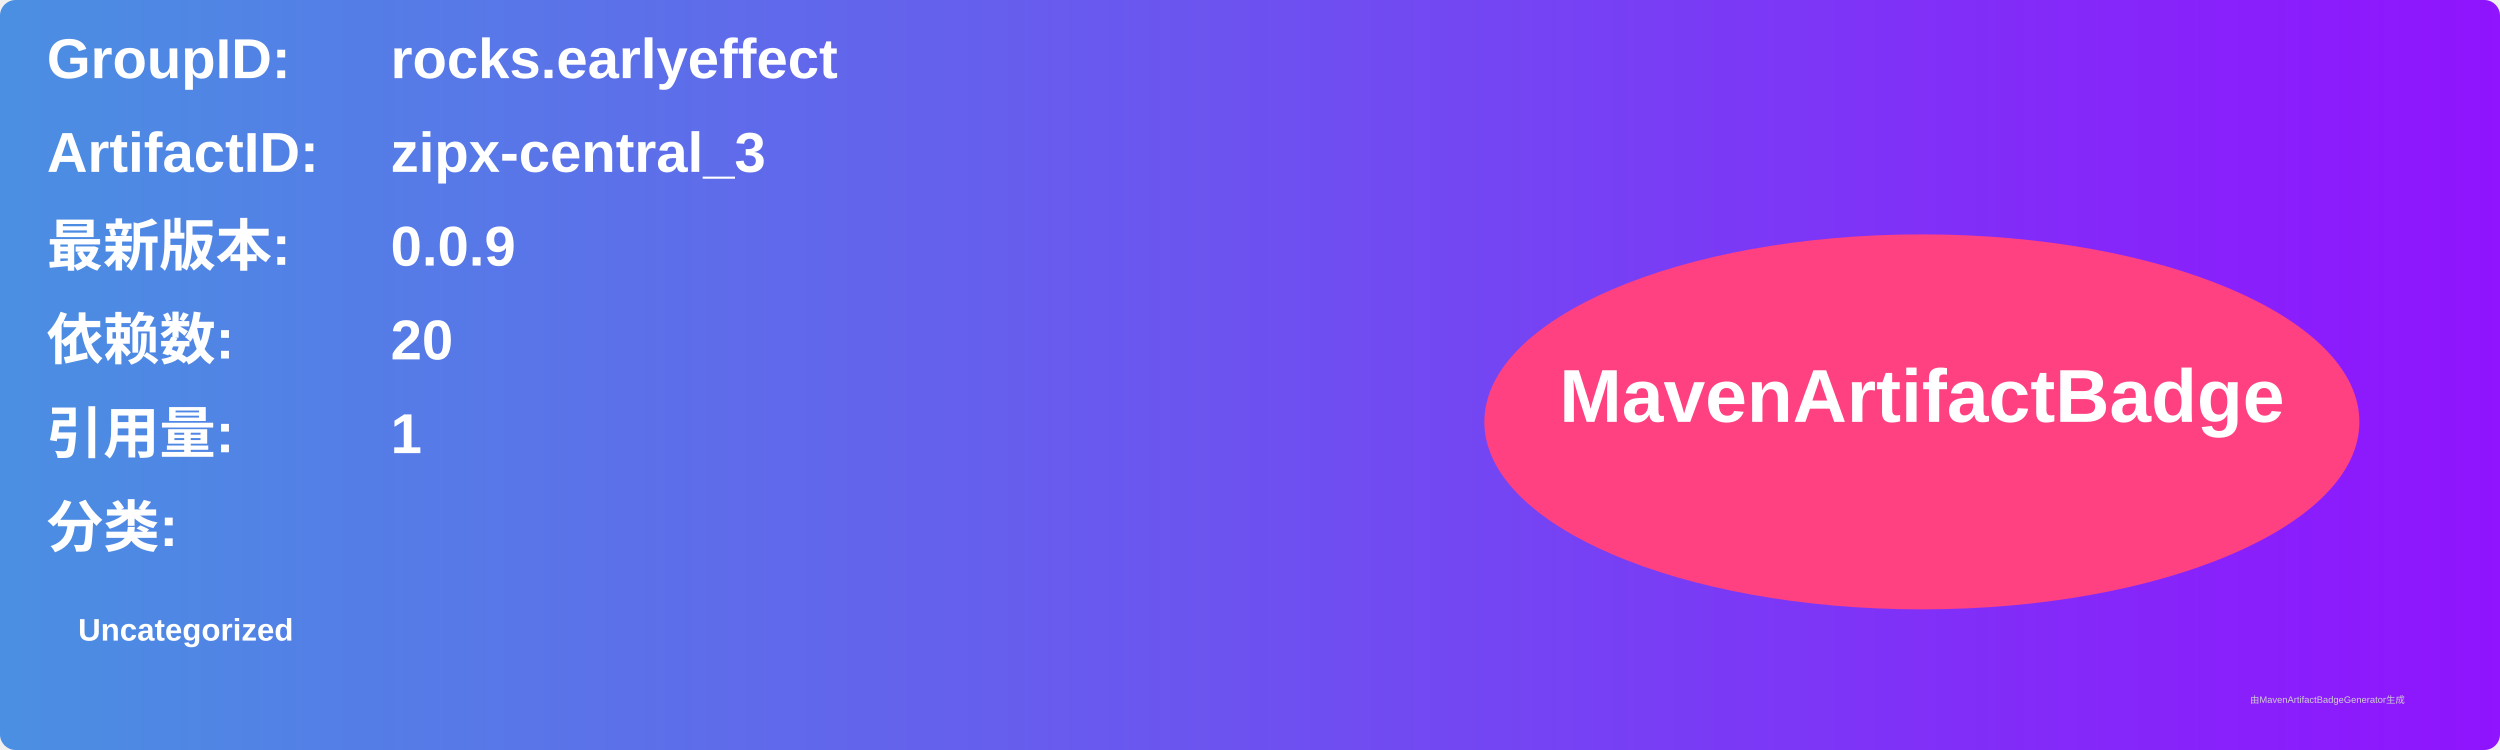
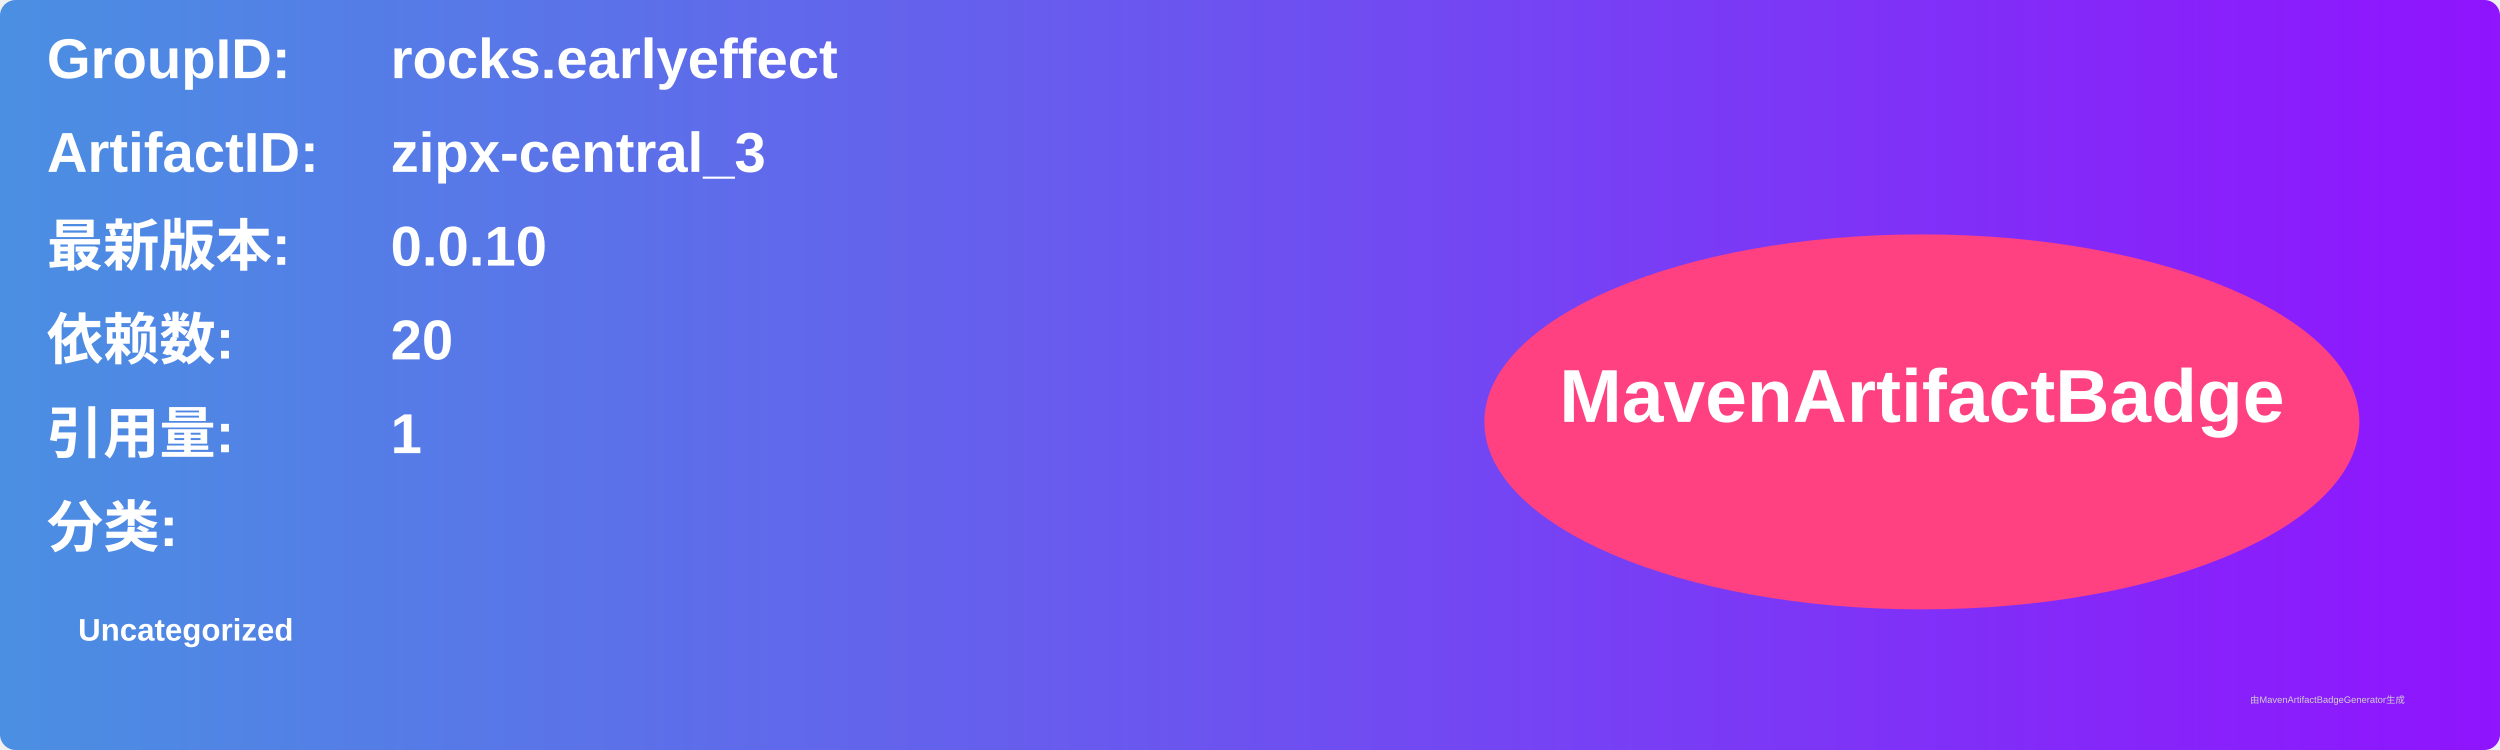
<svg xmlns="http://www.w3.org/2000/svg" width="800" height="240" viewBox="0 0 800 240">
  <linearGradient id="grad" x1="0%" y1="0%" x2="100%" y2="0%">
    <stop offset="0%" stop-color="#4a90e2" />
    <stop offset="100%" stop-color="#9013fe" />
  </linearGradient>
  <rect width="100%" height="100%" rx="5" ry="5" fill="url(#grad)" />
  <g transform="translate(15, 15)">
    <text x="0" y="10" font-family="Arial" font-size="18" fill="white" font-weight="bold" width="260">GroupID:</text>
    <text x="110" y="10" font-family="Arial" font-size="18" fill="white" font-weight="bold" width="460">rocks.earlyeffect</text>
    <text x="0" y="40" font-family="Arial" font-size="18" fill="white" font-weight="bold" width="260">ArtifactID:</text>
    <text x="110" y="40" font-family="Arial" font-size="18" fill="white" font-weight="bold" width="460">zipx-central_3</text>
    <text x="0" y="70" font-family="Arial" font-size="18" fill="white" font-weight="bold">最新版本:</text>
    <text x="110" y="70" font-family="Arial" font-size="18" fill="white" font-weight="bold">
-       <tspan font-weight="bold">0.0.9</tspan>
+       <tspan font-weight="bold">0.0.10</tspan>
    </text>
    <text x="0" y="100" font-family="Arial" font-size="18" fill="white" font-weight="bold">依赖数: </text>
    <text x="110" y="100" font-family="Arial" font-size="18" fill="white">
      <tspan font-weight="bold">20</tspan>
    </text>
    <text x="0" y="130" font-family="Arial" font-size="18" fill="white" font-weight="bold">引用量: </text>
    <text x="110" y="130" font-family="Arial" font-size="18" fill="white">
      <tspan font-weight="bold">1</tspan>
    </text>
    <text x="0" y="160" font-family="Arial" font-size="18" fill="white" font-weight="bold">分类:</text>
    <text x="10" y="190" font-family="Arial" font-size="10" fill="white">
      <tspan font-weight="bold">Uncategorized</tspan>
    </text>
    <ellipse cx="600" cy="120" rx="140" ry="60" fill="#ff4081" />
    <text x="600" y="120" text-anchor="middle" font-family="Arial" font-size="24" fill="white" font-weight="bold">MavenArtifactBadge</text>
  </g>
  <text x="720" y="225" font-family="Arial" font-size="3" fill="#d0d0d0">由MavenArtifactBadgeGenerator生成</text>
</svg>
